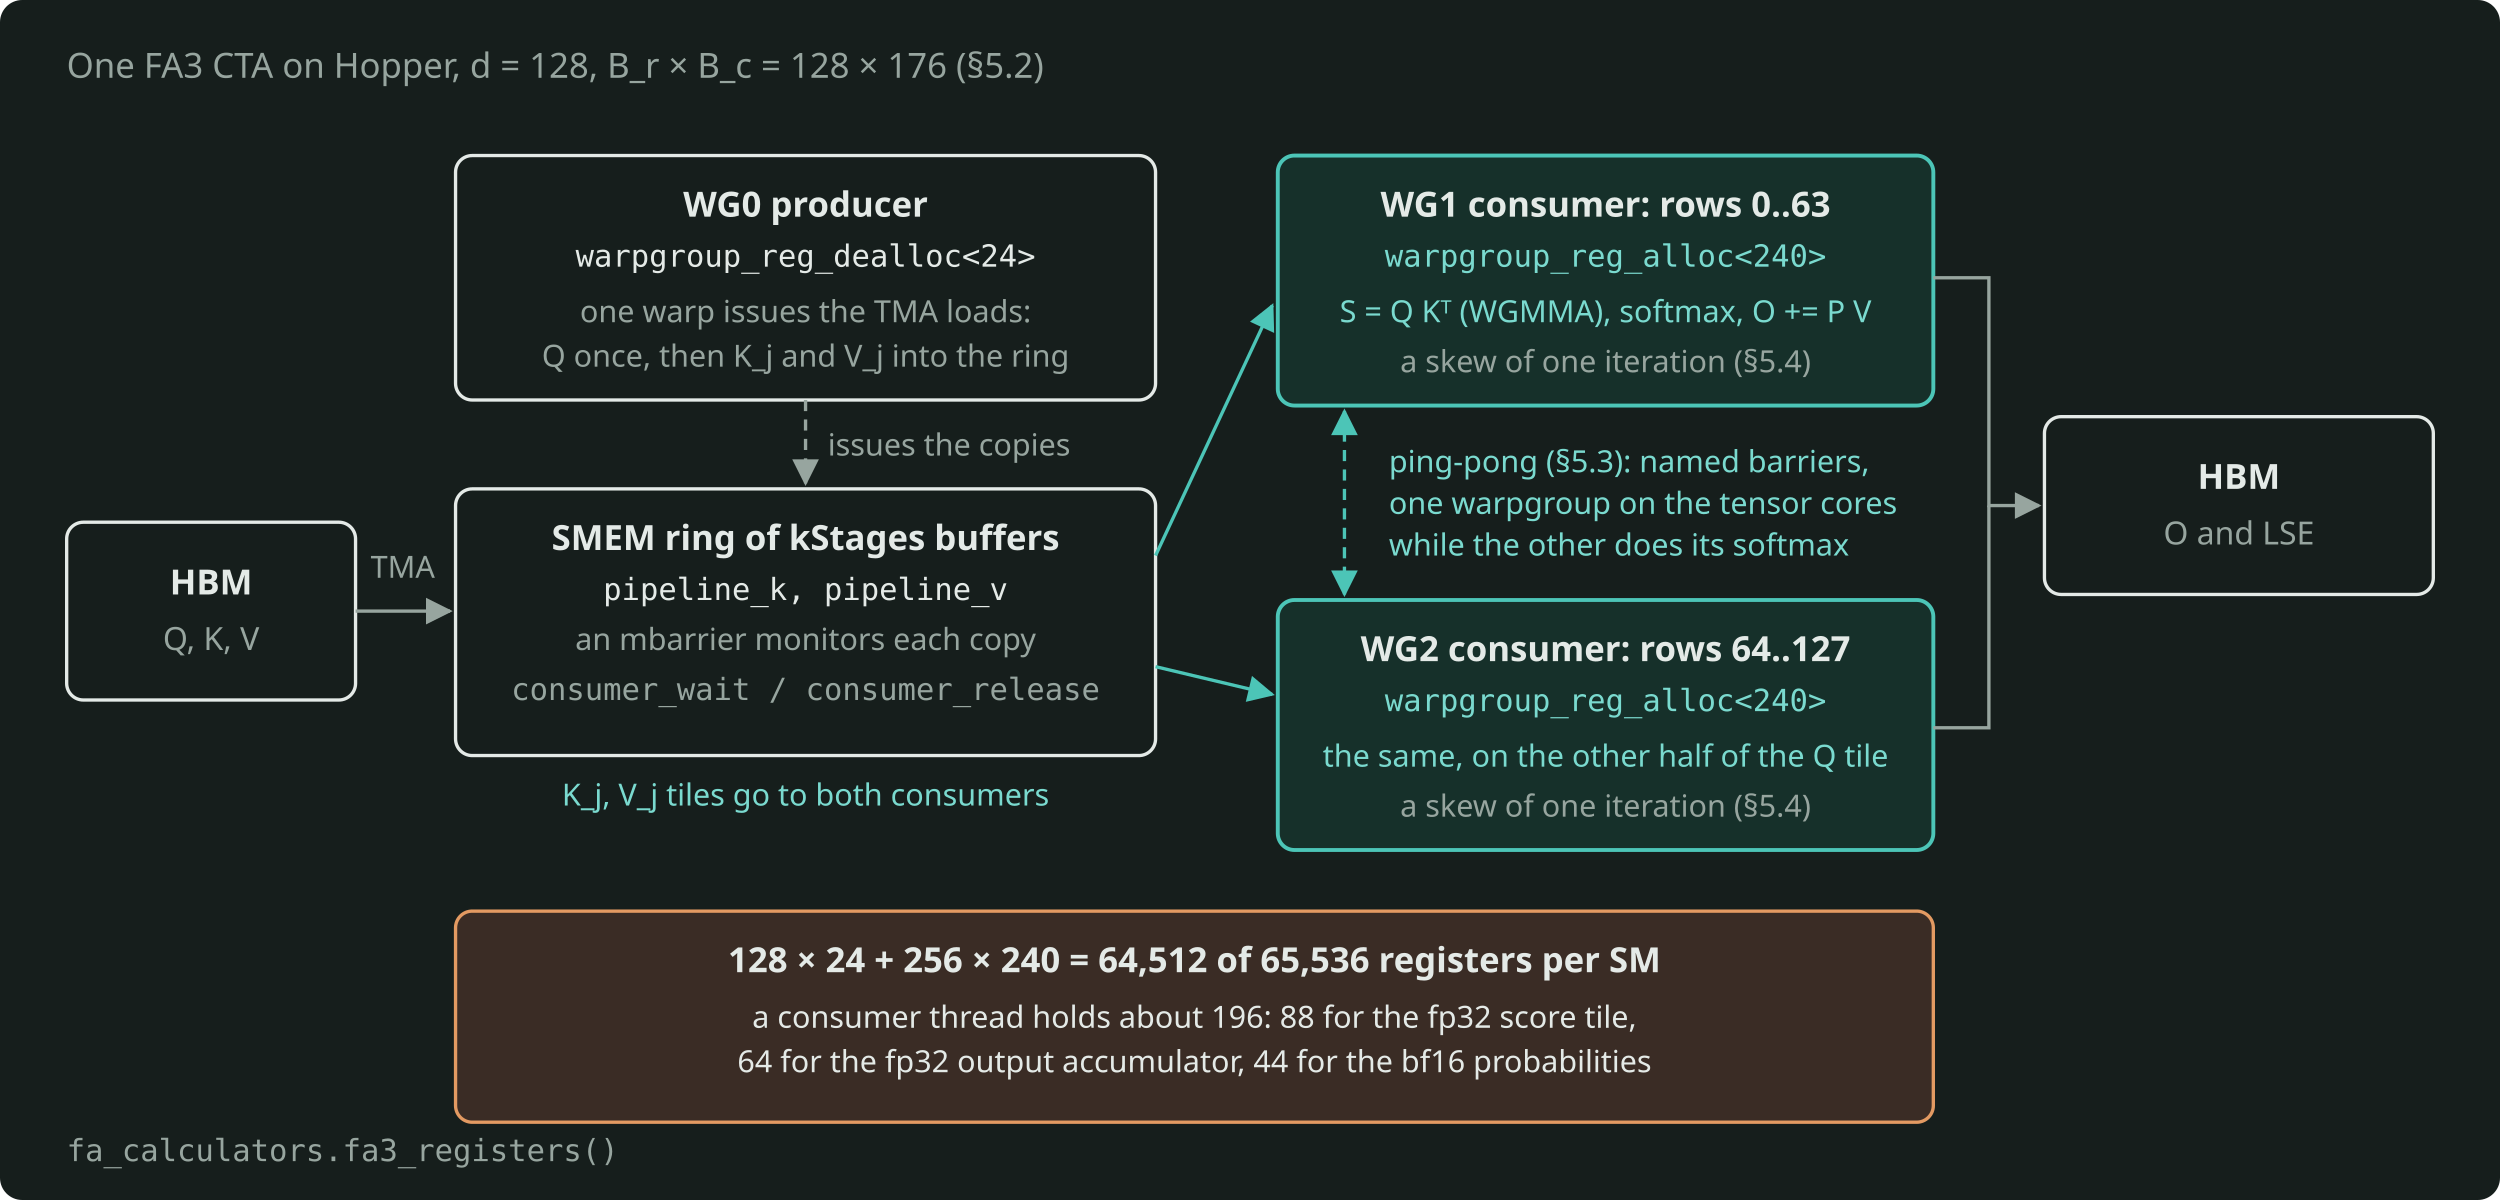
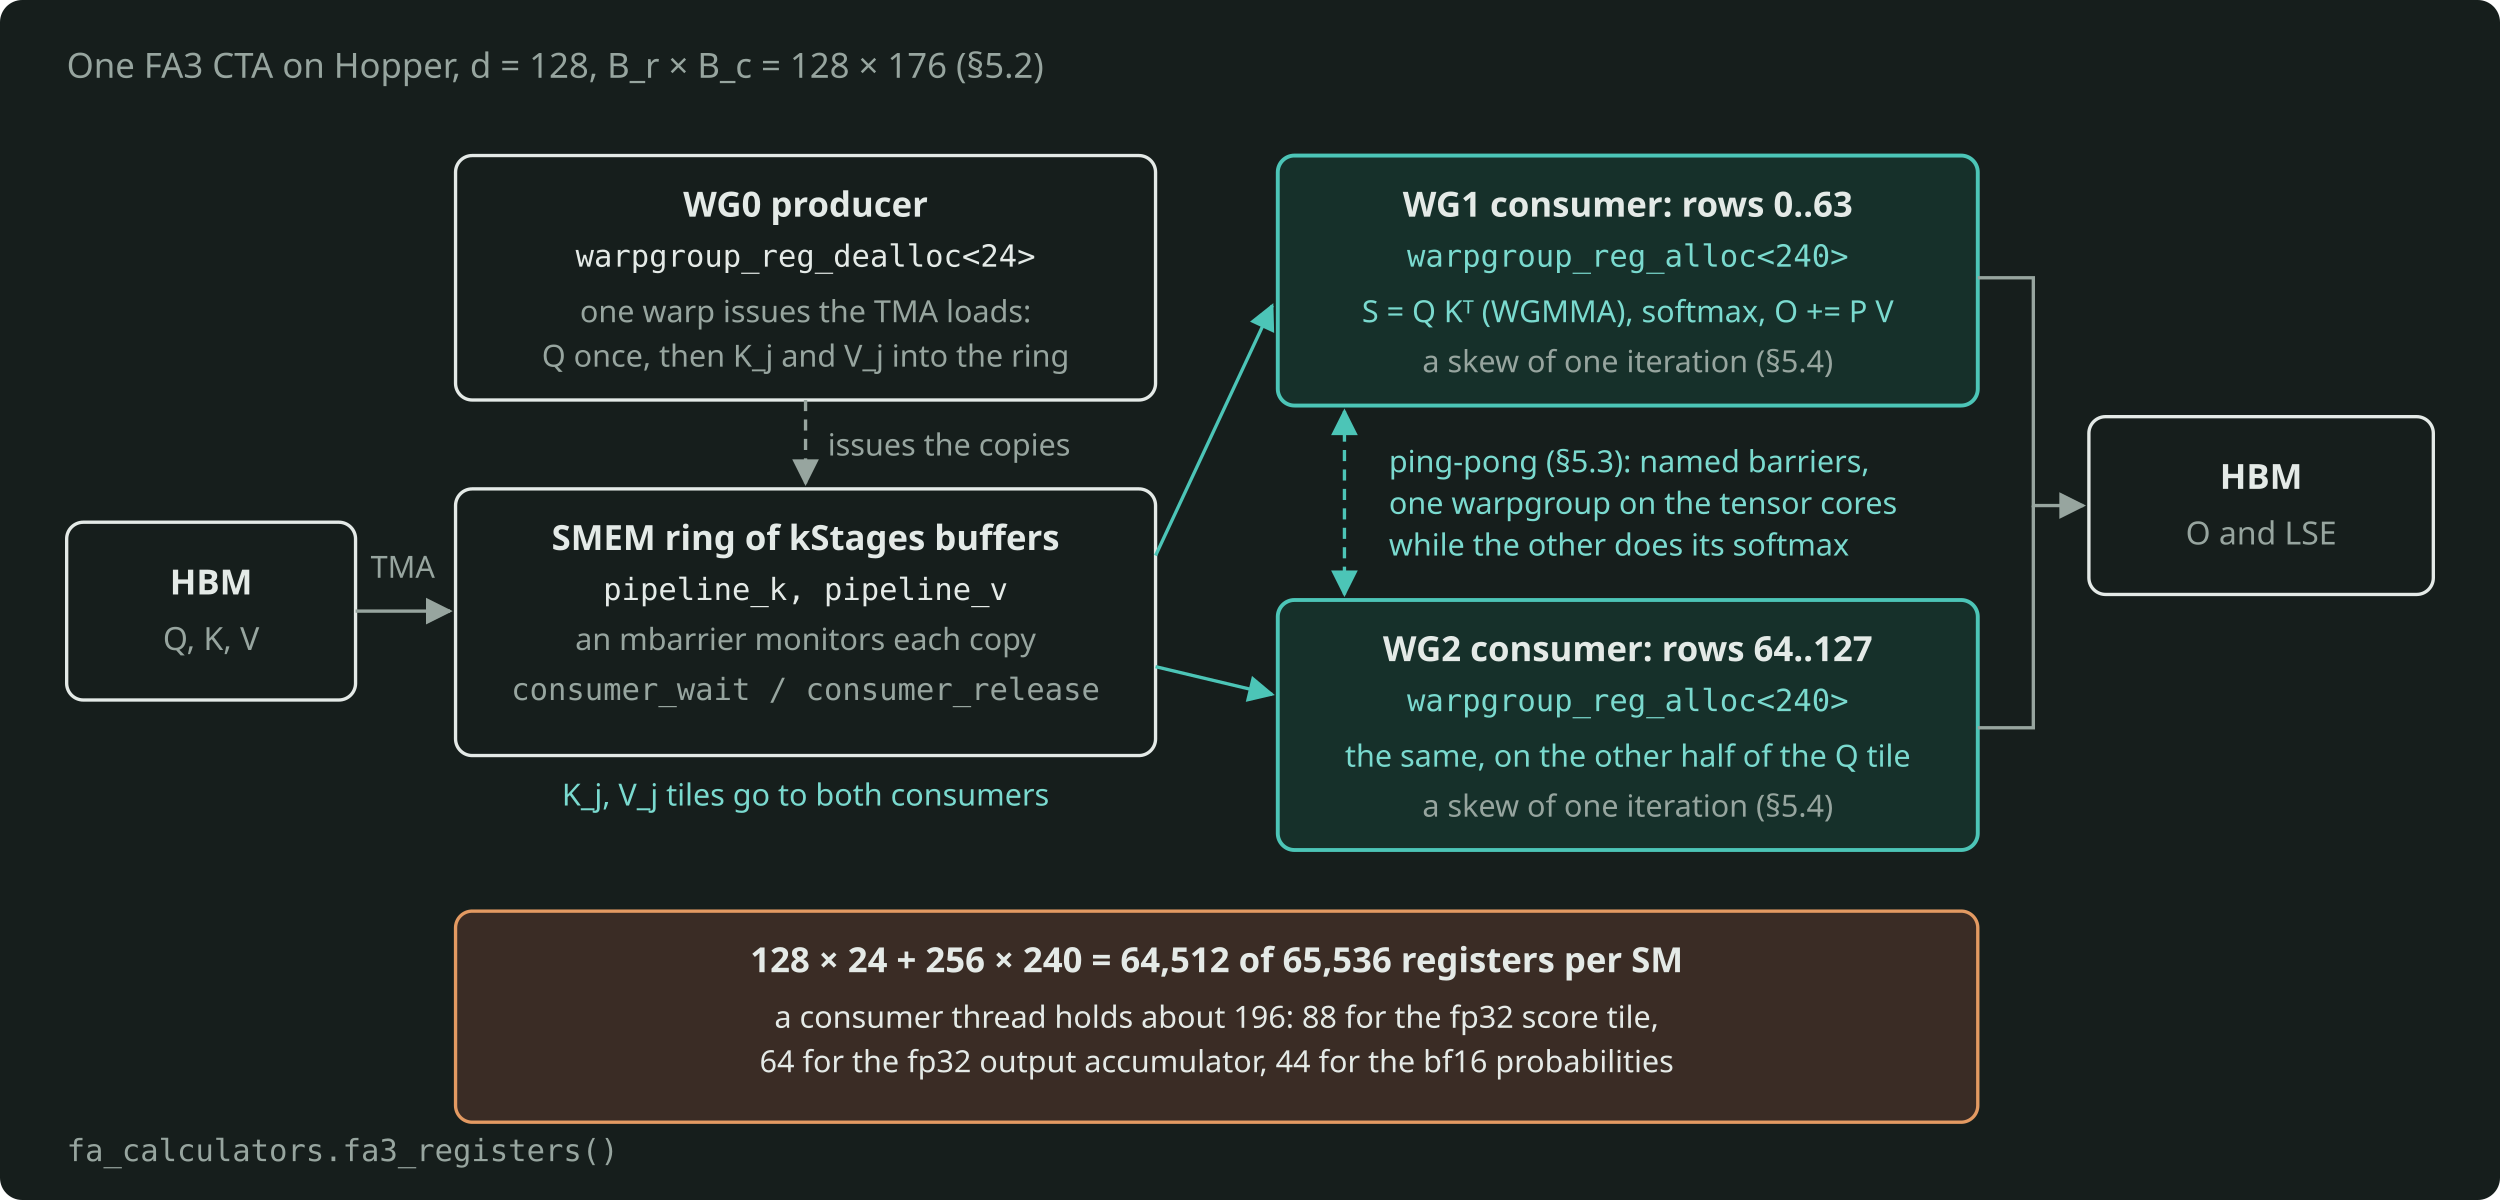
<svg xmlns="http://www.w3.org/2000/svg" width="900" height="432" viewBox="0 0 900 432" role="img" aria-label="One FA3 CTA: a producer warpgroup issues TMA loads into an SMEM ring, two consumer warpgroups each own 64 rows and alternate on the tensor cores, and the register budget makes it fit." style="color: #E4EAE7">
  <rect x="0" y="0" width="900" height="432" rx="8" fill="#161E1C" />
  <defs>
    <marker id="arr" viewBox="0 0 10 10" refX="9" refY="5" markerWidth="8" markerHeight="8" orient="auto-start-reverse">
      <path d="M0 0 L10 5 L0 10 z" fill="#97A59F" />
    </marker>
    <marker id="arrA" viewBox="0 0 10 10" refX="9" refY="5" markerWidth="8" markerHeight="8" orient="auto-start-reverse">
      <path d="M0 0 L10 5 L0 10 z" fill="#4CC5B7" />
    </marker>
  </defs>
  <g font-family="Bricolage Grotesque, system-ui, sans-serif" font-size="12.5" fill="currentColor">
    <text x="24" y="28" fill="#97A59F">One FA3 CTA on Hopper, d = 128, B_r × B_c = 128 × 176 (§5.2)</text>
    <rect x="24" y="188" width="104" height="64" rx="6" fill="none" stroke="currentColor" stroke-width="1.2" />
    <text x="76" y="214" text-anchor="middle" font-weight="600">HBM</text>
    <text x="76" y="234" text-anchor="middle" font-size="11.5" fill="#97A59F">Q, K, V</text>
    <rect x="164" y="56" width="252" height="88" rx="6" fill="none" stroke="currentColor" stroke-width="1.2" />
    <text x="290" y="78" text-anchor="middle" font-weight="600">WG0 producer</text>
    <text x="290" y="96" text-anchor="middle" font-family="JetBrains Mono, monospace" font-size="11">warpgroup_reg_dealloc&lt;24&gt;</text>
    <text x="290" y="116" text-anchor="middle" font-size="11" fill="#97A59F">one warp issues the TMA loads:</text>
    <text x="290" y="132" text-anchor="middle" font-size="11" fill="#97A59F">Q once, then K_j and V_j into the ring</text>
    <rect x="164" y="176" width="252" height="96" rx="6" fill="none" stroke="currentColor" stroke-width="1.2" />
    <text x="290" y="198" text-anchor="middle" font-weight="600">SMEM ring of kStages buffers</text>
    <text x="290" y="216" text-anchor="middle" font-family="JetBrains Mono, monospace" font-size="11">pipeline_k, pipeline_v</text>
    <text x="290" y="234" text-anchor="middle" font-size="11" fill="#97A59F">an mbarrier monitors each copy</text>
    <text x="290" y="252" text-anchor="middle" fill="#97A59F" font-family="JetBrains Mono, monospace" font-size="11">consumer_wait / consumer_release</text>
    <text x="290" y="290" text-anchor="middle" font-size="11" fill="#7ADACF">K_j, V_j tiles go to both consumers</text>
-     <rect x="460" y="56" width="236" height="90" rx="6" fill="#16302A" stroke="#4CC5B7" stroke-width="1.4" />
-     <text x="578" y="78" text-anchor="middle" font-weight="600">WG1 consumer: rows 0..63</text>
-     <text x="578" y="96" text-anchor="middle" fill="#7ADACF" font-family="JetBrains Mono, monospace" font-size="11">warpgroup_reg_alloc&lt;240&gt;</text>
-     <text x="578" y="116" text-anchor="middle" font-size="11" fill="#7ADACF">S = Q Kᵀ (WGMMA), softmax, O += P V</text>
-     <text x="578" y="134" text-anchor="middle" font-size="11" fill="#97A59F">a skew of one iteration (§5.4)</text>
-     <rect x="460" y="216" width="236" height="90" rx="6" fill="#16302A" stroke="#4CC5B7" stroke-width="1.4" />
-     <text x="578" y="238" text-anchor="middle" font-weight="600">WG2 consumer: rows 64..127</text>
-     <text x="578" y="256" text-anchor="middle" fill="#7ADACF" font-family="JetBrains Mono, monospace" font-size="11">warpgroup_reg_alloc&lt;240&gt;</text>
-     <text x="578" y="276" text-anchor="middle" font-size="11" fill="#7ADACF">the same, on the other half of the Q tile</text>
-     <text x="578" y="294" text-anchor="middle" font-size="11" fill="#97A59F">a skew of one iteration (§5.4)</text>
+     <rect x="460" y="56" width="252" height="90" rx="6" fill="#16302A" stroke="#4CC5B7" stroke-width="1.4" />
+     <text x="586" y="78" text-anchor="middle" font-weight="600">WG1 consumer: rows 0..63</text>
+     <text x="586" y="96" text-anchor="middle" fill="#7ADACF" font-family="JetBrains Mono, monospace" font-size="11">warpgroup_reg_alloc&lt;240&gt;</text>
+     <text x="586" y="116" text-anchor="middle" font-size="11" fill="#7ADACF">S = Q Kᵀ (WGMMA), softmax, O += P V</text>
+     <text x="586" y="134" text-anchor="middle" font-size="11" fill="#97A59F">a skew of one iteration (§5.4)</text>
+     <rect x="460" y="216" width="252" height="90" rx="6" fill="#16302A" stroke="#4CC5B7" stroke-width="1.4" />
+     <text x="586" y="238" text-anchor="middle" font-weight="600">WG2 consumer: rows 64..127</text>
+     <text x="586" y="256" text-anchor="middle" fill="#7ADACF" font-family="JetBrains Mono, monospace" font-size="11">warpgroup_reg_alloc&lt;240&gt;</text>
+     <text x="586" y="276" text-anchor="middle" font-size="11" fill="#7ADACF">the same, on the other half of the Q tile</text>
+     <text x="586" y="294" text-anchor="middle" font-size="11" fill="#97A59F">a skew of one iteration (§5.4)</text>
    <path d="M484 148 L484 214" fill="none" stroke="#4CC5B7" stroke-width="1.2" stroke-dasharray="4 3" marker-end="url(#arrA)" marker-start="url(#arrA)" />
    <text x="500" y="170" font-size="11" fill="#7ADACF">ping-pong (§5.3): named barriers,</text>
    <text x="500" y="185" font-size="11" fill="#7ADACF">one warpgroup on the tensor cores</text>
    <text x="500" y="200" font-size="11" fill="#7ADACF">while the other does its softmax</text>
-     <rect x="736" y="150" width="140" height="64" rx="6" fill="none" stroke="currentColor" stroke-width="1.2" />
-     <text x="806" y="176" text-anchor="middle" font-weight="600">HBM</text>
-     <text x="806" y="196" text-anchor="middle" font-size="11.5" fill="#97A59F">O and LSE</text>
+     <rect x="752" y="150" width="124" height="64" rx="6" fill="none" stroke="currentColor" stroke-width="1.2" />
+     <text x="814" y="176" text-anchor="middle" font-weight="600">HBM</text>
+     <text x="814" y="196" text-anchor="middle" font-size="11.5" fill="#97A59F">O and LSE</text>
    <path d="M128 220 L162 220" fill="none" stroke="#97A59F" stroke-width="1.2" marker-end="url(#arr)" />
    <text x="145" y="208" text-anchor="middle" font-size="11" fill="#97A59F">TMA</text>
    <path d="M290 144 L290 174" fill="none" stroke="#97A59F" stroke-width="1.2" stroke-dasharray="4 3" marker-end="url(#arr)" />
    <text x="298" y="164" font-size="11" fill="#97A59F">issues the copies</text>
    <path d="M416 200 L458 110" fill="none" stroke="#4CC5B7" stroke-width="1.2" marker-end="url(#arrA)" />
    <path d="M416 240 L458 250" fill="none" stroke="#4CC5B7" stroke-width="1.2" marker-end="url(#arrA)" />
-     <path d="M696 100 L716 100 L716 182 L734 182" fill="none" stroke="#97A59F" stroke-width="1.2" marker-end="url(#arr)" />
-     <path d="M696 262 L716 262 L716 182" fill="none" stroke="#97A59F" stroke-width="1.2" />
-     <rect x="164" y="328" width="532" height="76" rx="6" fill="#3A2C25" stroke="#E39A62" stroke-width="1.2" />
-     <text x="430" y="350" text-anchor="middle" font-weight="600">128 × 24 + 256 × 240 = 64,512 of 65,536 registers per SM</text>
-     <text x="430" y="370" text-anchor="middle" font-size="11">a consumer thread holds about 196: 88 for the fp32 score tile,</text>
-     <text x="430" y="386" text-anchor="middle" font-size="11">64 for the fp32 output accumulator, 44 for the bf16 probabilities</text>
+     <path d="M712 100 L732 100 L732 182 L750 182" fill="none" stroke="#97A59F" stroke-width="1.2" marker-end="url(#arr)" />
+     <path d="M712 262 L732 262 L732 182" fill="none" stroke="#97A59F" stroke-width="1.2" />
+     <rect x="164" y="328" width="548" height="76" rx="6" fill="#3A2C25" stroke="#E39A62" stroke-width="1.2" />
+     <text x="438" y="350" text-anchor="middle" font-weight="600">128 × 24 + 256 × 240 = 64,512 of 65,536 registers per SM</text>
+     <text x="438" y="370" text-anchor="middle" font-size="11">a consumer thread holds about 196: 88 for the fp32 score tile,</text>
+     <text x="438" y="386" text-anchor="middle" font-size="11">64 for the fp32 output accumulator, 44 for the bf16 probabilities</text>
    <text x="24" y="418" fill="#97A59F" font-family="JetBrains Mono, monospace" font-size="11">fa_calculators.fa3_registers()</text>
  </g>
</svg>
